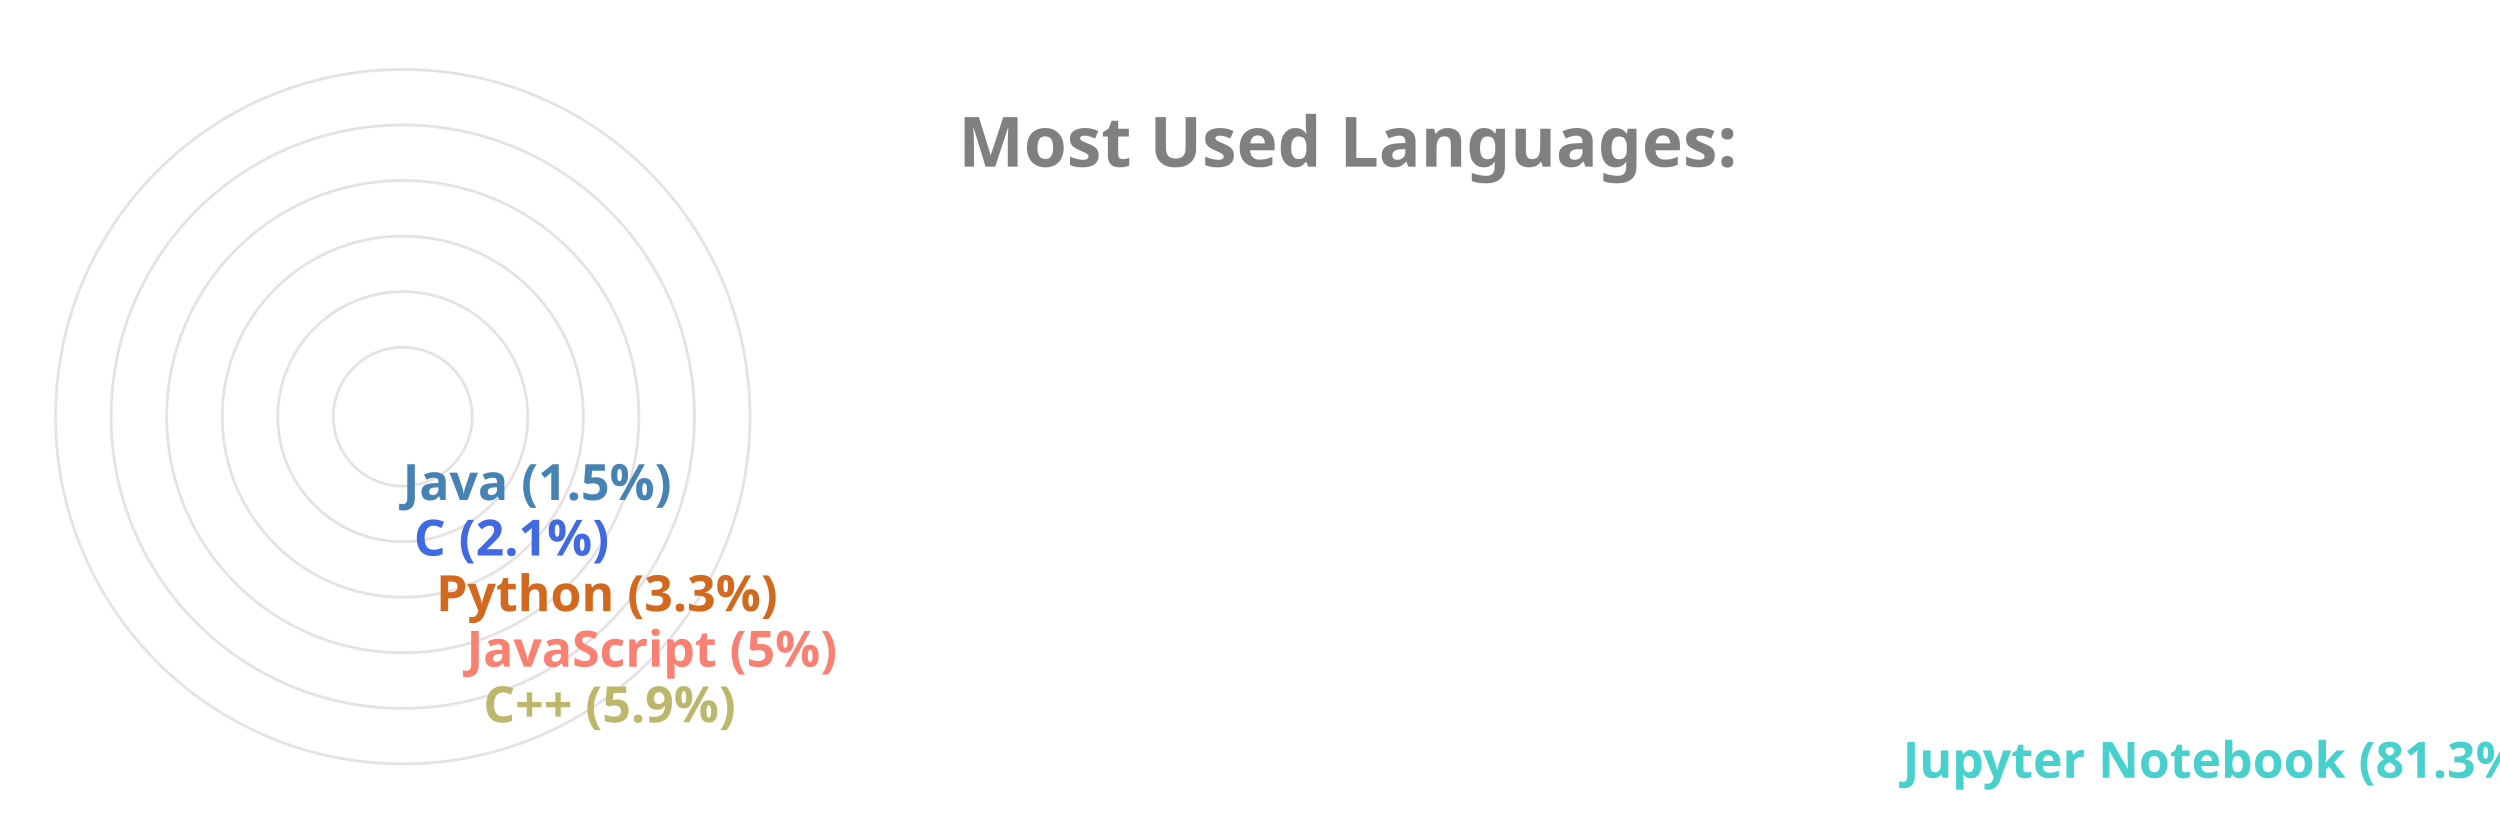
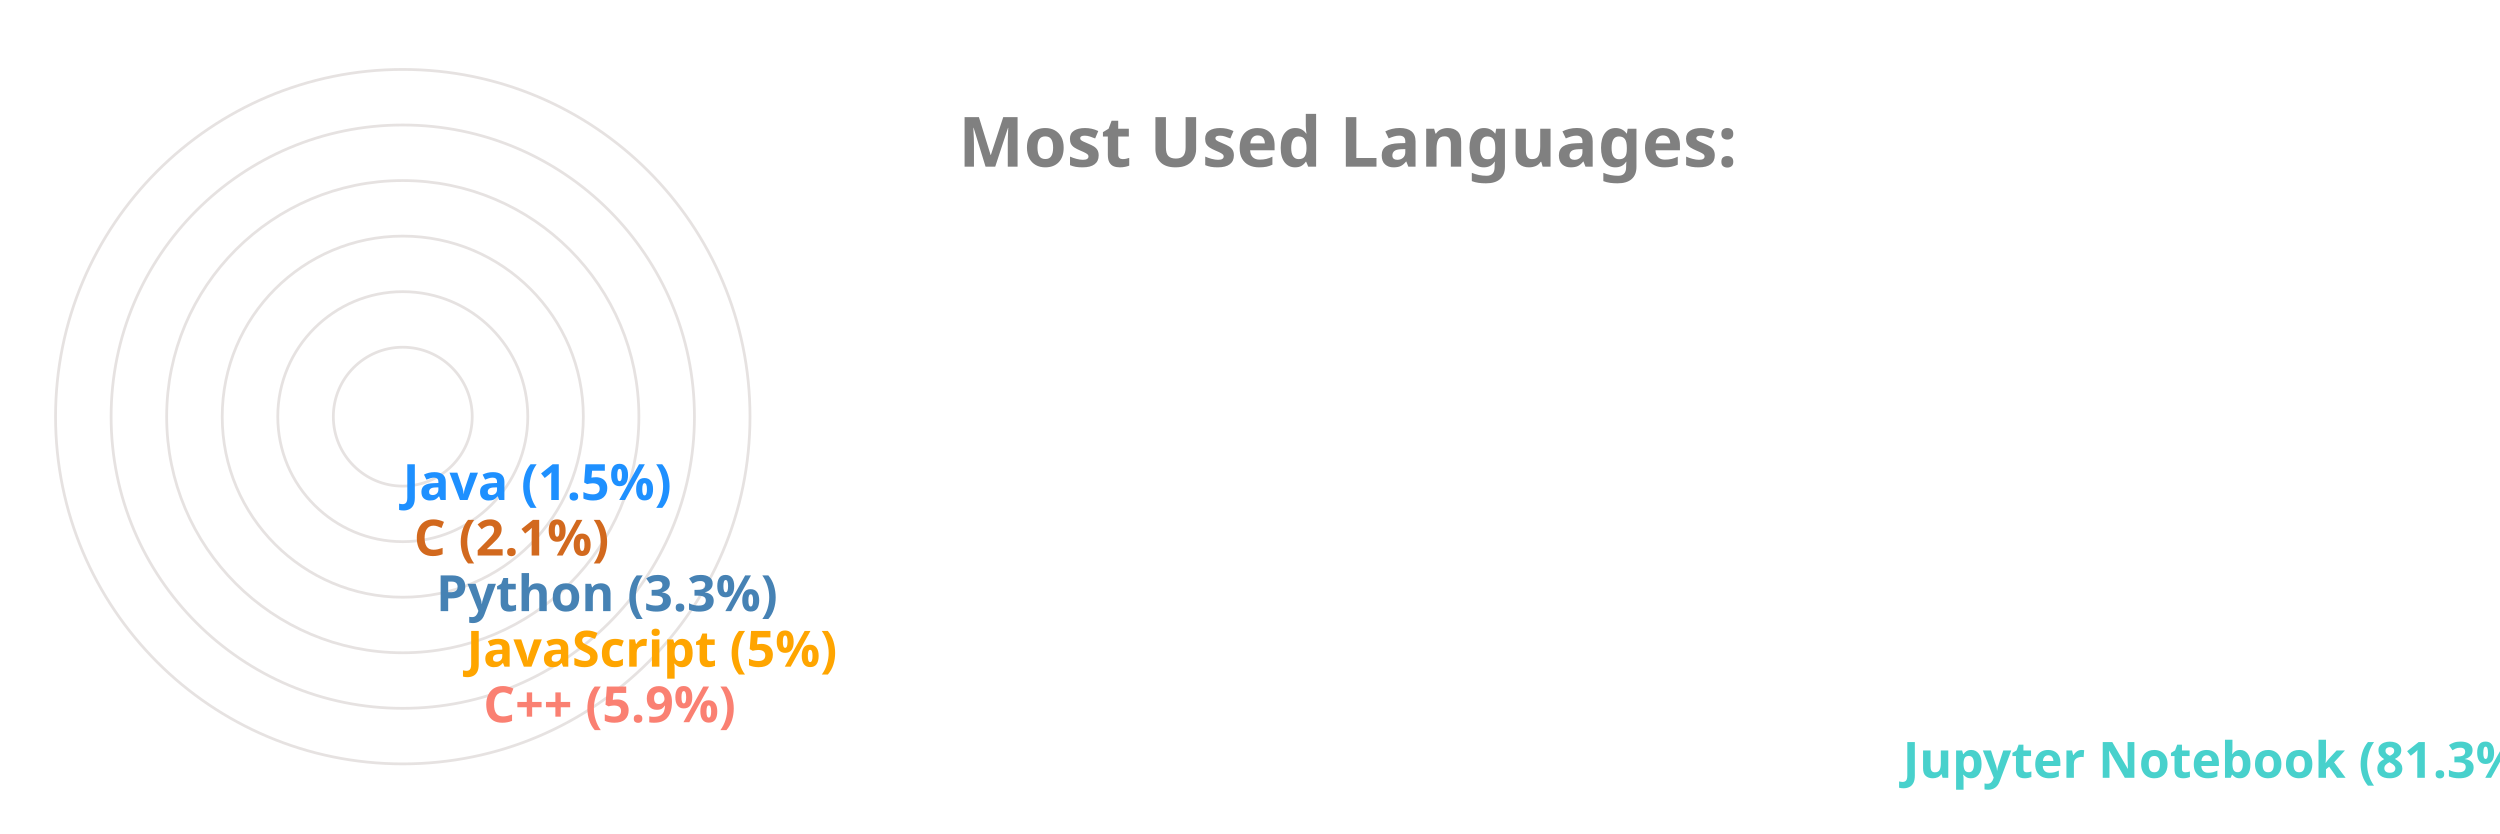
<svg xmlns="http://www.w3.org/2000/svg" viewBox="0 0 650 300" height="200px" width="600px">
  <style>
		.label {
			font: bold 25px sans-serif;
			color: #404040;
			-webkit-text-stroke: 1px white;
	  	}
		.name {
			font: bold 18px sans-serif;
			color: #404040;
	  	}

		.line {
			stroke-dasharray: 1000;
			stroke-dashoffset: 1000;
			animation: dash 3.5s ease-in-out forwards;	
			animation-iteration-count: infinite;
			animation-direction: alternate-reverse;
		}

		.path {
			stroke-dasharray: 1000;
			stroke-dashoffset: 1000;
			animation: dash 3.5s ease-in-out forwards;	
			animation-iteration-count: infinite;
			animation-direction: alternate-reverse;
		}
		  
		@keyframes dash {
			to {
				stroke-dashoffset: 0;
			}
		}

	</style>
  <g stroke="#E6E2E1" fill="none" stroke-width="1">
    <circle cx="20" cy="150" r="125" />
    <circle cx="20" cy="150" r="105" />
    <circle cx="20" cy="150" r="85" />
    <circle cx="20" cy="150" r="65" />
    <circle cx="20" cy="150" r="45" />
    <circle cx="20" cy="150" r="25" />
  </g>
  <g fill="none" stroke-width="20" class="line">
    <line x2="550" y2="275" x1="20" y1="275" stroke="MediumTurquoise" />
-     <line x2="39" y2="255" x1="20" y1="255" stroke="DarkKhaki" />
-     <line x2="33" y2="235" x1="20" y1="235" stroke="Salmon" />
-     <line x2="22" y2="215" x1="20" y1="215" stroke="Chocolate" />
-     <line x2="14" y2="195" x1="20" y1="195" stroke="RoyalBlue" />
-     <line x2="10" y2="175" x1="20" y1="175" stroke="SteelBlue" />
+     <line x2="39" y2="255" x1="20" y1="255" stroke="Salmon" />
+     <line x2="33" y2="235" x1="20" y1="235" stroke="Orange" />
+     <line x2="22" y2="215" x1="20" y1="215" stroke="SteelBlue" />
+     <line x2="14" y2="195" x1="20" y1="195" stroke="Chocolate" />
+     <line x2="10" y2="175" x1="20" y1="175" stroke="DodgerBlue" />
  </g>
  <g fill="none" stroke-width="20" stroke-linecap="round" class="path">
    <path d="M 20 275 A 125 125 45 0 1 0 26" stroke="MediumTurquoise" />
-     <path d="M 20 255 A 105 105 45 0 1 -84 139" stroke="DarkKhaki" />
-     <path d="M 20 235 A 85 85 45 0 1 -64 142" stroke="Salmon" />
-     <path d="M 20 215 A 65 65 45 0 1 -44 146" stroke="Chocolate" />
-     <path d="M 20 195 A 45 45 45 0 1 -24 148" stroke="RoyalBlue" />
-     <path d="M 20 175 A 25 25 45 0 1 -4 149" stroke="SteelBlue" />
+     <path d="M 20 255 A 105 105 45 0 1 -84 139" stroke="Salmon" />
+     <path d="M 20 235 A 85 85 45 0 1 -64 142" stroke="Orange" />
+     <path d="M 20 215 A 65 65 45 0 1 -44 146" stroke="SteelBlue" />
+     <path d="M 20 195 A 45 45 45 0 1 -24 148" stroke="Chocolate" />
+     <path d="M 20 175 A 25 25 45 0 1 -4 149" stroke="DodgerBlue" />
  </g>
  <g class="name">
    <text x="560" y="280" fill="MediumTurquoise">Jupyter Notebook (81.3%)</text>
-     <text x="49" y="260" fill="DarkKhaki">C++ (5.9%)</text>
-     <text x="43" y="240" fill="Salmon">JavaScript (5%)</text>
-     <text x="32" y="220" fill="Chocolate">Python (3.3%)</text>
-     <text x="24" y="200" fill="RoyalBlue">C (2.1%)</text>
-     <text x="20" y="180" fill="SteelBlue">Java (1.5%)</text>
+     <text x="49" y="260" fill="Salmon">C++ (5.9%)</text>
+     <text x="43" y="240" fill="Orange">JavaScript (5%)</text>
+     <text x="32" y="220" fill="SteelBlue">Python (3.3%)</text>
+     <text x="24" y="200" fill="Chocolate">C (2.1%)</text>
+     <text x="20" y="180" fill="DodgerBlue">Java (1.5%)</text>
  </g>
  <g class="label">
    <text x="220" y="60" fill="grey">Most Used Languages:</text>
  </g>
</svg>
